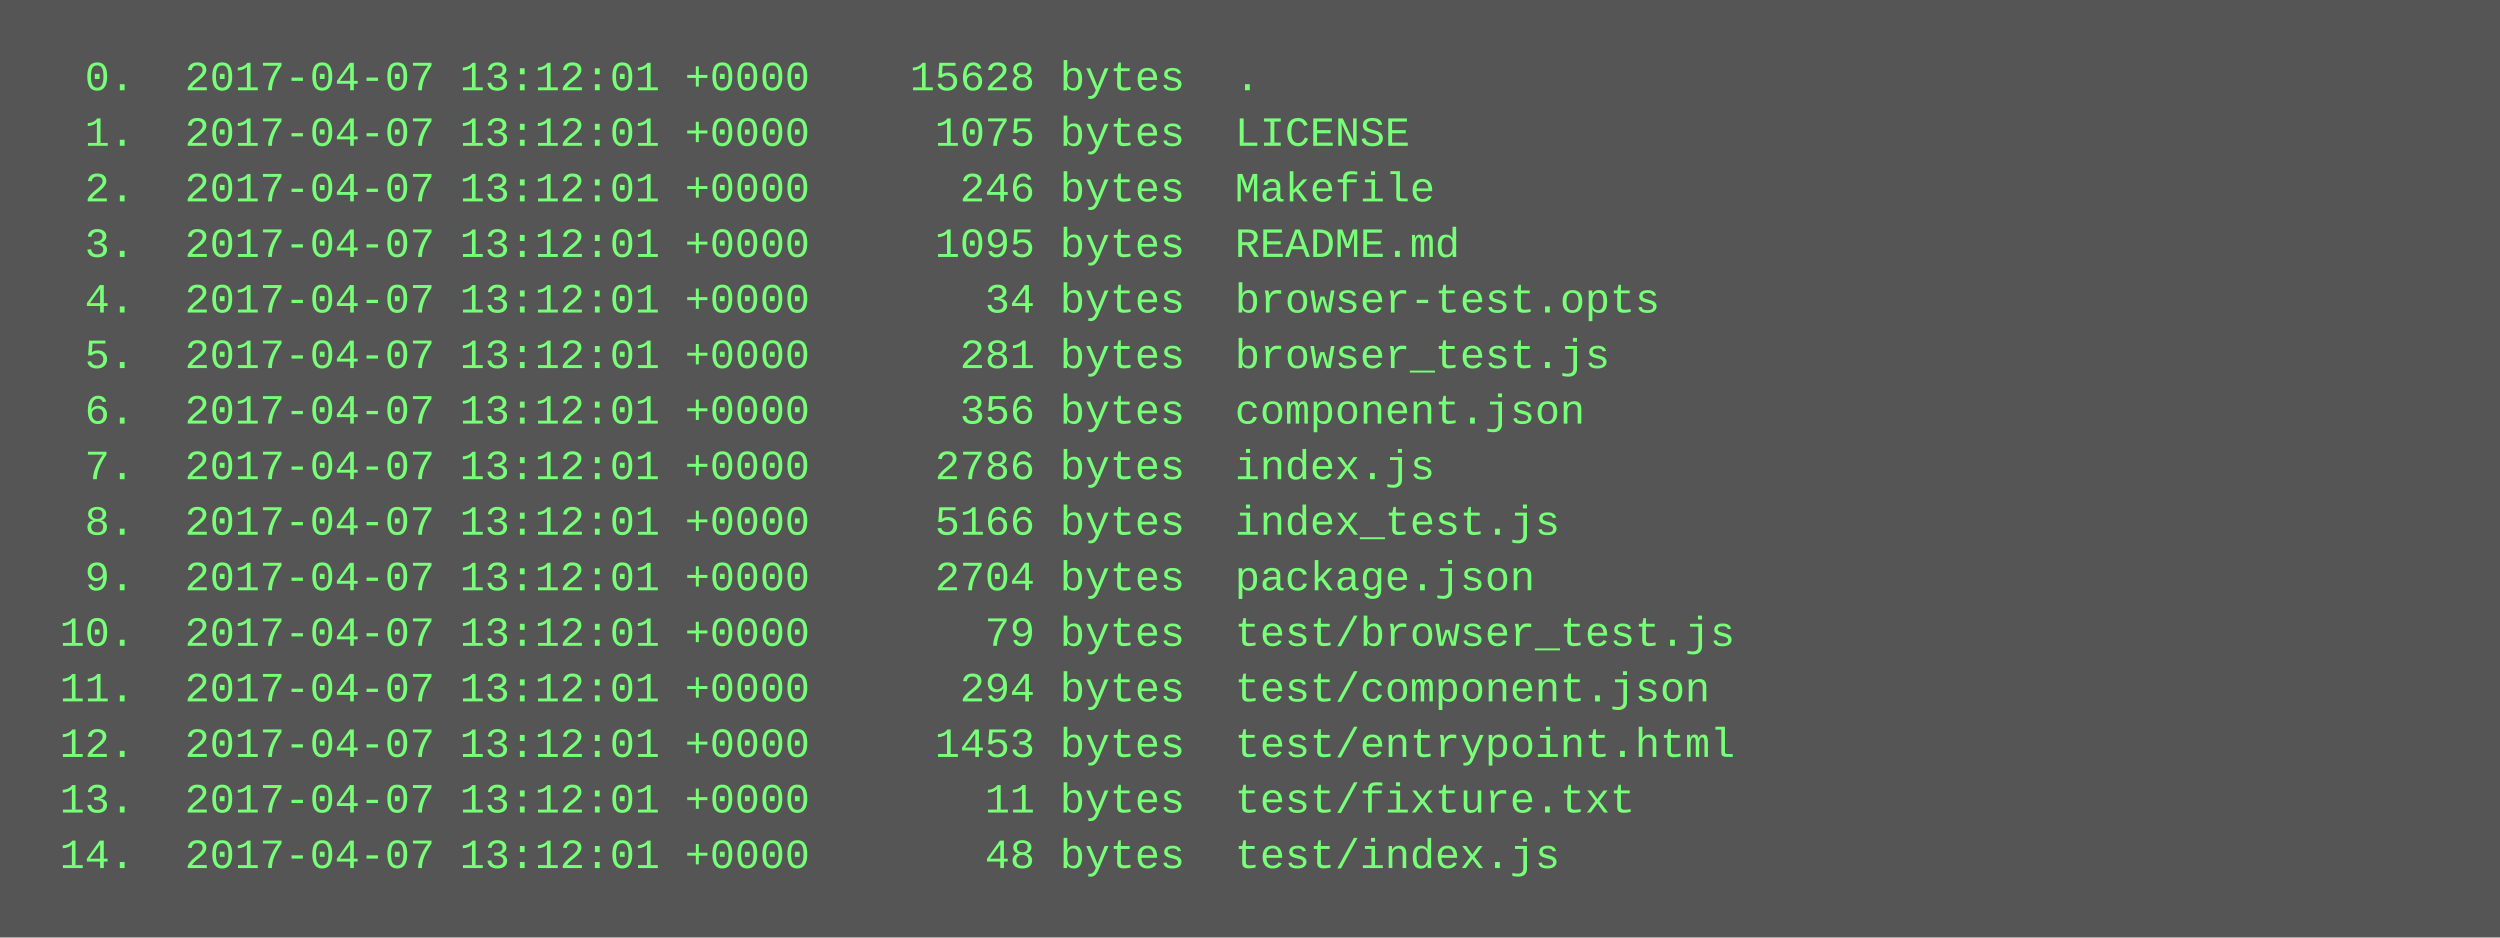
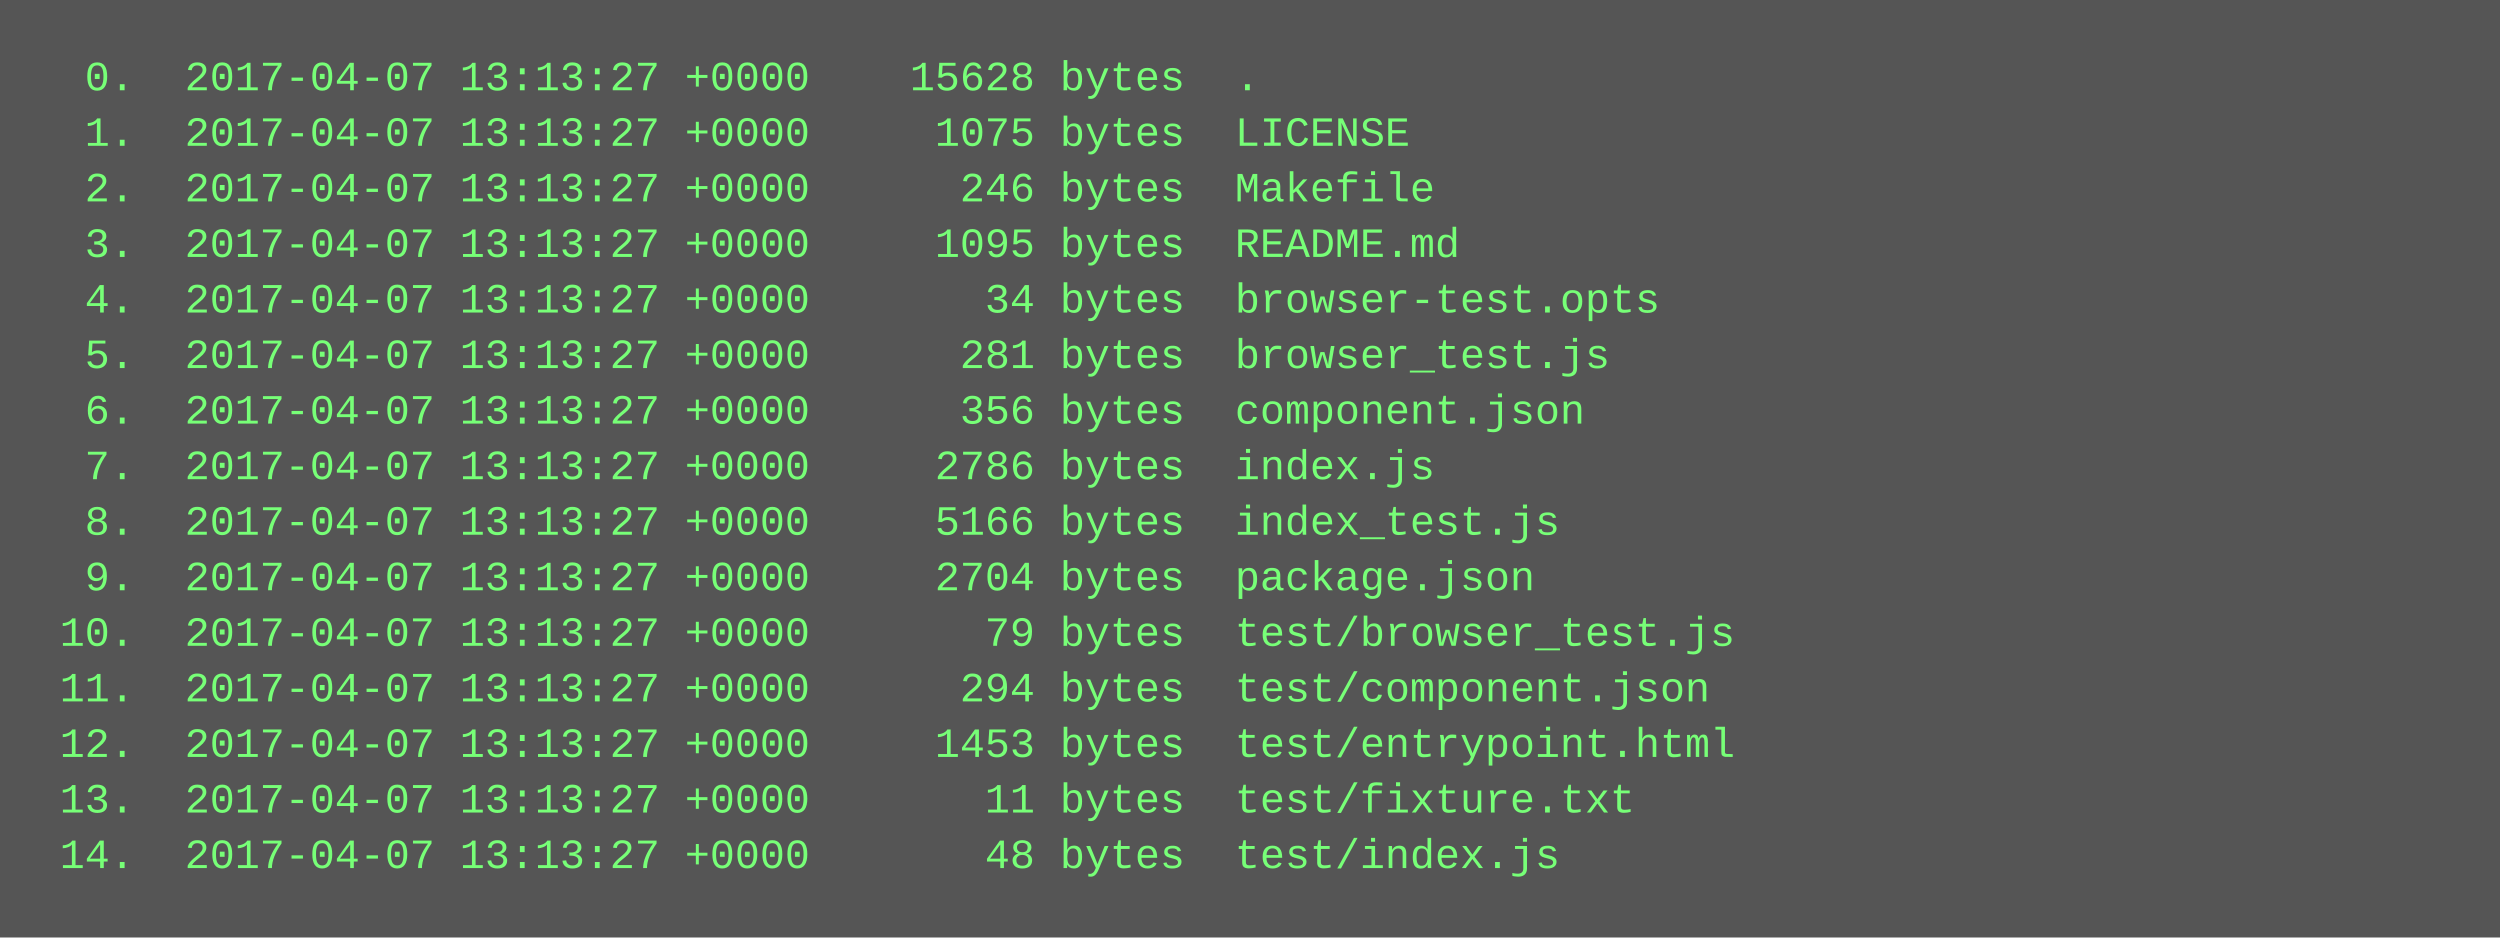
<svg xmlns="http://www.w3.org/2000/svg" height="270" width="720">
  <rect height="270" fill="#555" width="720" />
  <text fill="#7f7" font-family="Courier New" font-size="12" xml:space="preserve">
-     <tspan x="10" y="26">  0.  2017-04-07 13:12:01 +0000    15628 bytes  .</tspan>
-     <tspan x="10" y="42">  1.  2017-04-07 13:12:01 +0000     1075 bytes  LICENSE</tspan>
-     <tspan x="10" y="58">  2.  2017-04-07 13:12:01 +0000      246 bytes  Makefile</tspan>
-     <tspan x="10" y="74">  3.  2017-04-07 13:12:01 +0000     1095 bytes  README.md</tspan>
-     <tspan x="10" y="90">  4.  2017-04-07 13:12:01 +0000       34 bytes  browser-test.opts</tspan>
-     <tspan x="10" y="106">  5.  2017-04-07 13:12:01 +0000      281 bytes  browser_test.js</tspan>
-     <tspan x="10" y="122">  6.  2017-04-07 13:12:01 +0000      356 bytes  component.json</tspan>
-     <tspan x="10" y="138">  7.  2017-04-07 13:12:01 +0000     2786 bytes  index.js</tspan>
-     <tspan x="10" y="154">  8.  2017-04-07 13:12:01 +0000     5166 bytes  index_test.js</tspan>
-     <tspan x="10" y="170">  9.  2017-04-07 13:12:01 +0000     2704 bytes  package.json</tspan>
-     <tspan x="10" y="186"> 10.  2017-04-07 13:12:01 +0000       79 bytes  test/browser_test.js</tspan>
-     <tspan x="10" y="202"> 11.  2017-04-07 13:12:01 +0000      294 bytes  test/component.json</tspan>
-     <tspan x="10" y="218"> 12.  2017-04-07 13:12:01 +0000     1453 bytes  test/entrypoint.html</tspan>
-     <tspan x="10" y="234"> 13.  2017-04-07 13:12:01 +0000       11 bytes  test/fixture.txt</tspan>
-     <tspan x="10" y="250"> 14.  2017-04-07 13:12:01 +0000       48 bytes  test/index.js</tspan>
+     <tspan x="10" y="26">  0.  2017-04-07 13:13:27 +0000    15628 bytes  .</tspan>
+     <tspan x="10" y="42">  1.  2017-04-07 13:13:27 +0000     1075 bytes  LICENSE</tspan>
+     <tspan x="10" y="58">  2.  2017-04-07 13:13:27 +0000      246 bytes  Makefile</tspan>
+     <tspan x="10" y="74">  3.  2017-04-07 13:13:27 +0000     1095 bytes  README.md</tspan>
+     <tspan x="10" y="90">  4.  2017-04-07 13:13:27 +0000       34 bytes  browser-test.opts</tspan>
+     <tspan x="10" y="106">  5.  2017-04-07 13:13:27 +0000      281 bytes  browser_test.js</tspan>
+     <tspan x="10" y="122">  6.  2017-04-07 13:13:27 +0000      356 bytes  component.json</tspan>
+     <tspan x="10" y="138">  7.  2017-04-07 13:13:27 +0000     2786 bytes  index.js</tspan>
+     <tspan x="10" y="154">  8.  2017-04-07 13:13:27 +0000     5166 bytes  index_test.js</tspan>
+     <tspan x="10" y="170">  9.  2017-04-07 13:13:27 +0000     2704 bytes  package.json</tspan>
+     <tspan x="10" y="186"> 10.  2017-04-07 13:13:27 +0000       79 bytes  test/browser_test.js</tspan>
+     <tspan x="10" y="202"> 11.  2017-04-07 13:13:27 +0000      294 bytes  test/component.json</tspan>
+     <tspan x="10" y="218"> 12.  2017-04-07 13:13:27 +0000     1453 bytes  test/entrypoint.html</tspan>
+     <tspan x="10" y="234"> 13.  2017-04-07 13:13:27 +0000       11 bytes  test/fixture.txt</tspan>
+     <tspan x="10" y="250"> 14.  2017-04-07 13:13:27 +0000       48 bytes  test/index.js</tspan>
  </text>
</svg>
